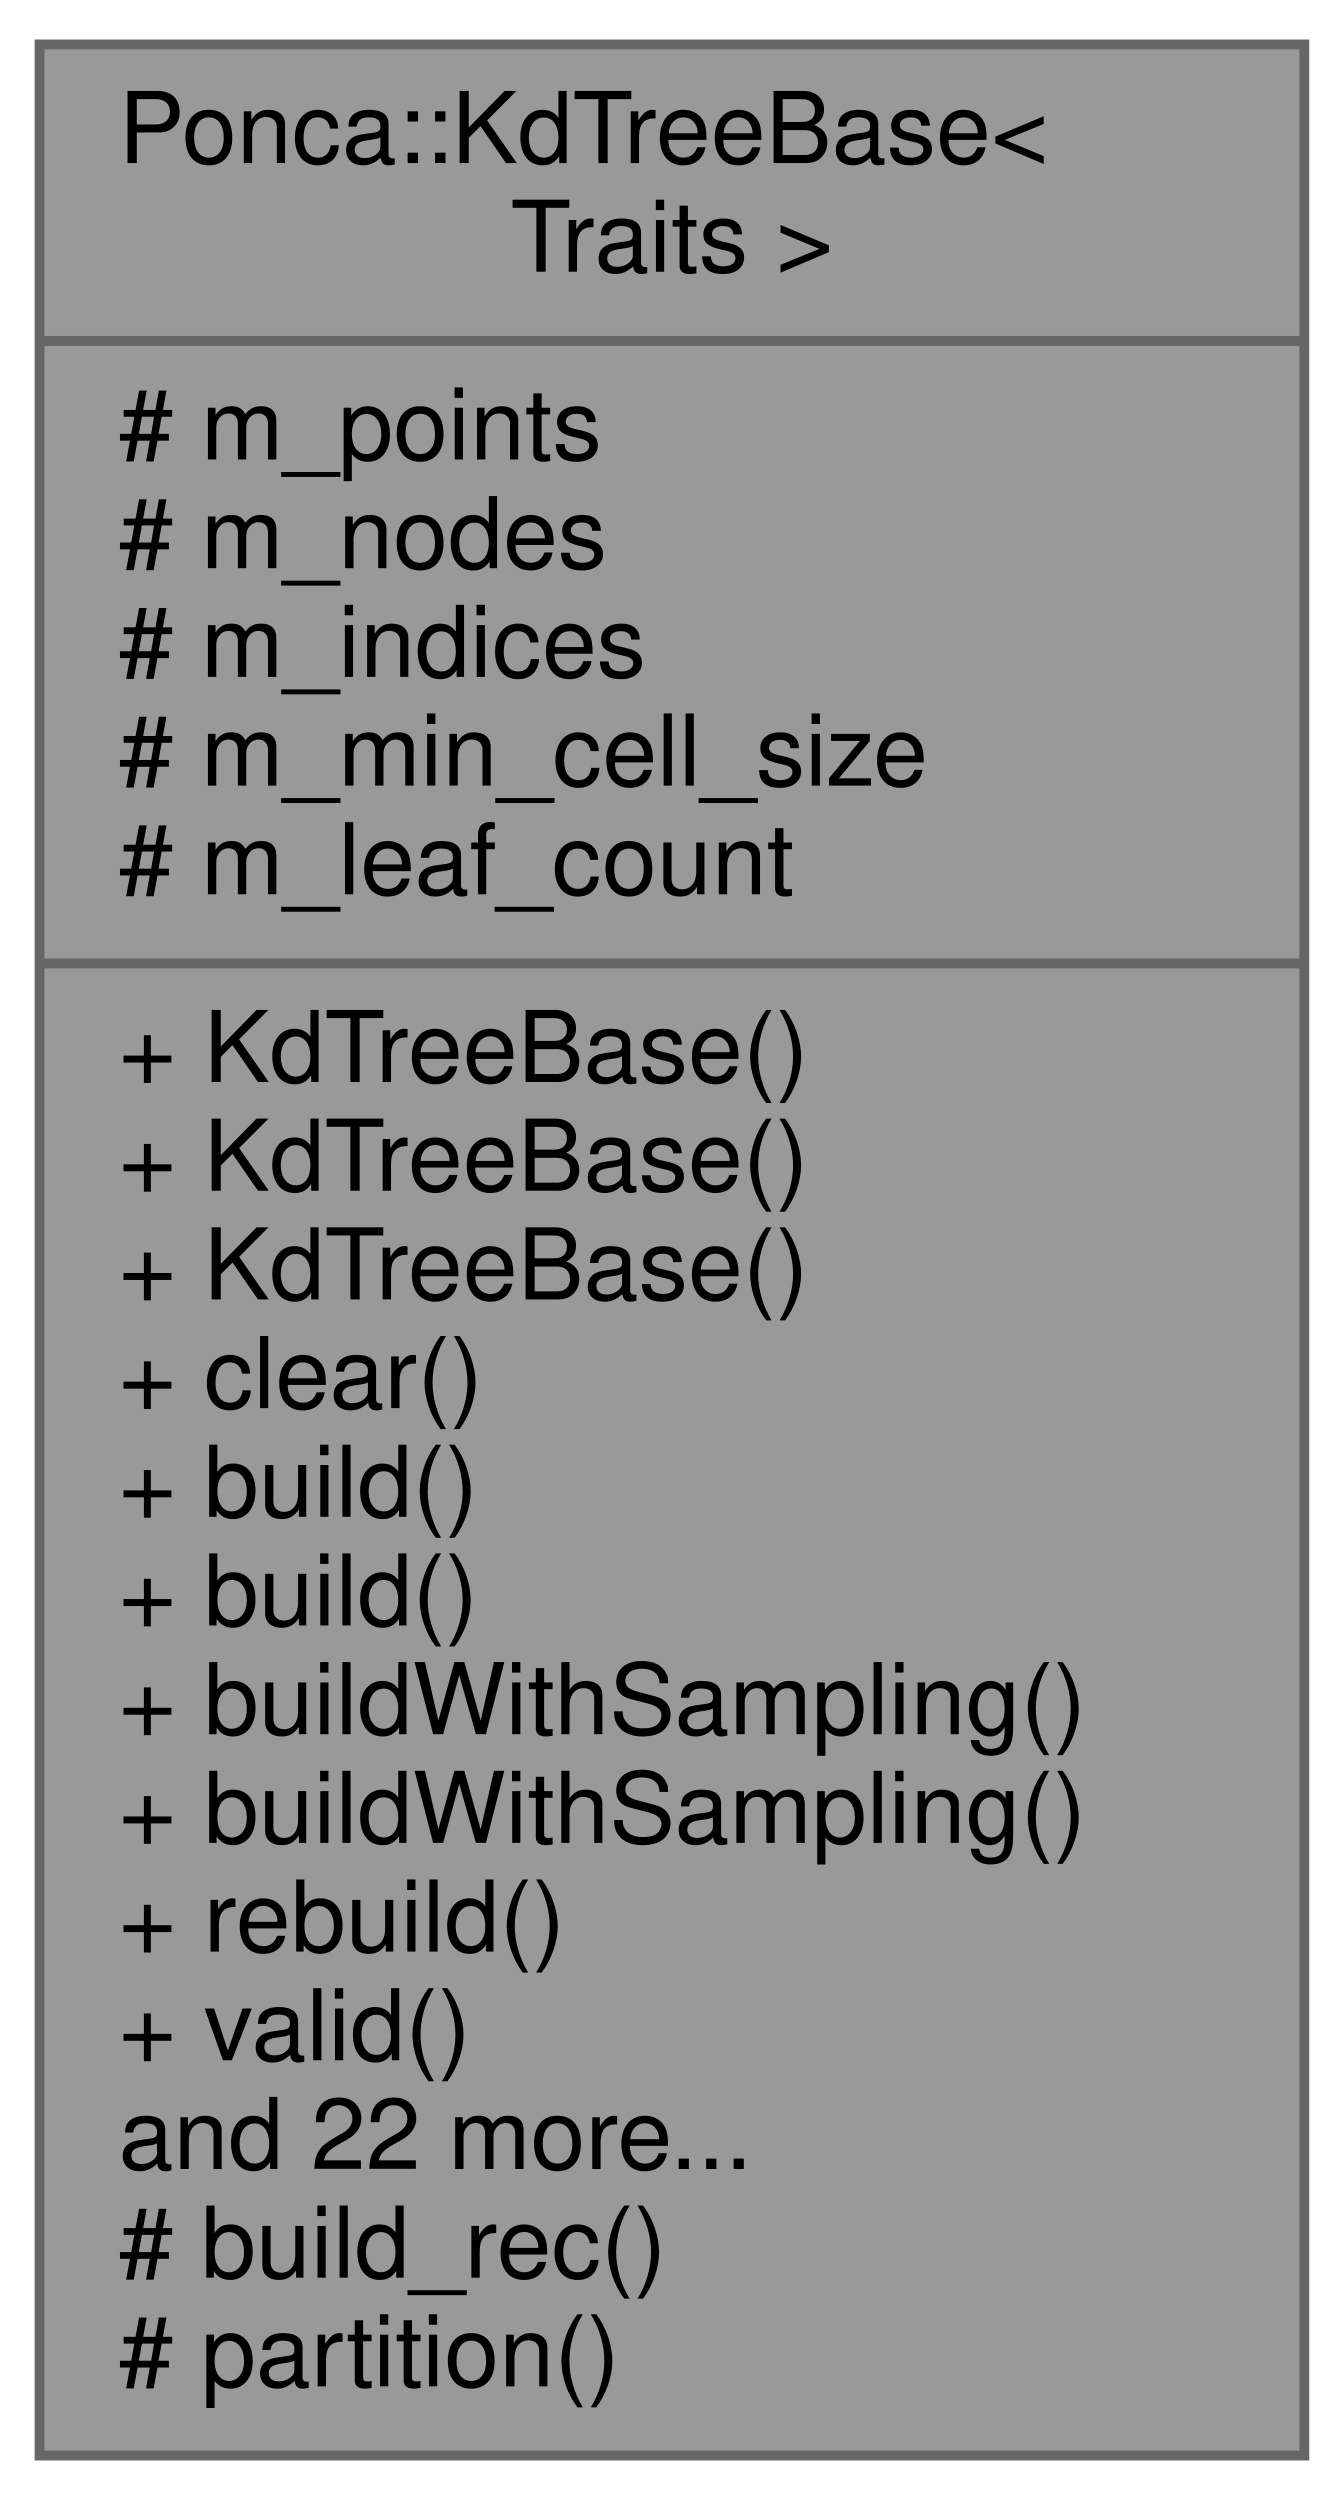
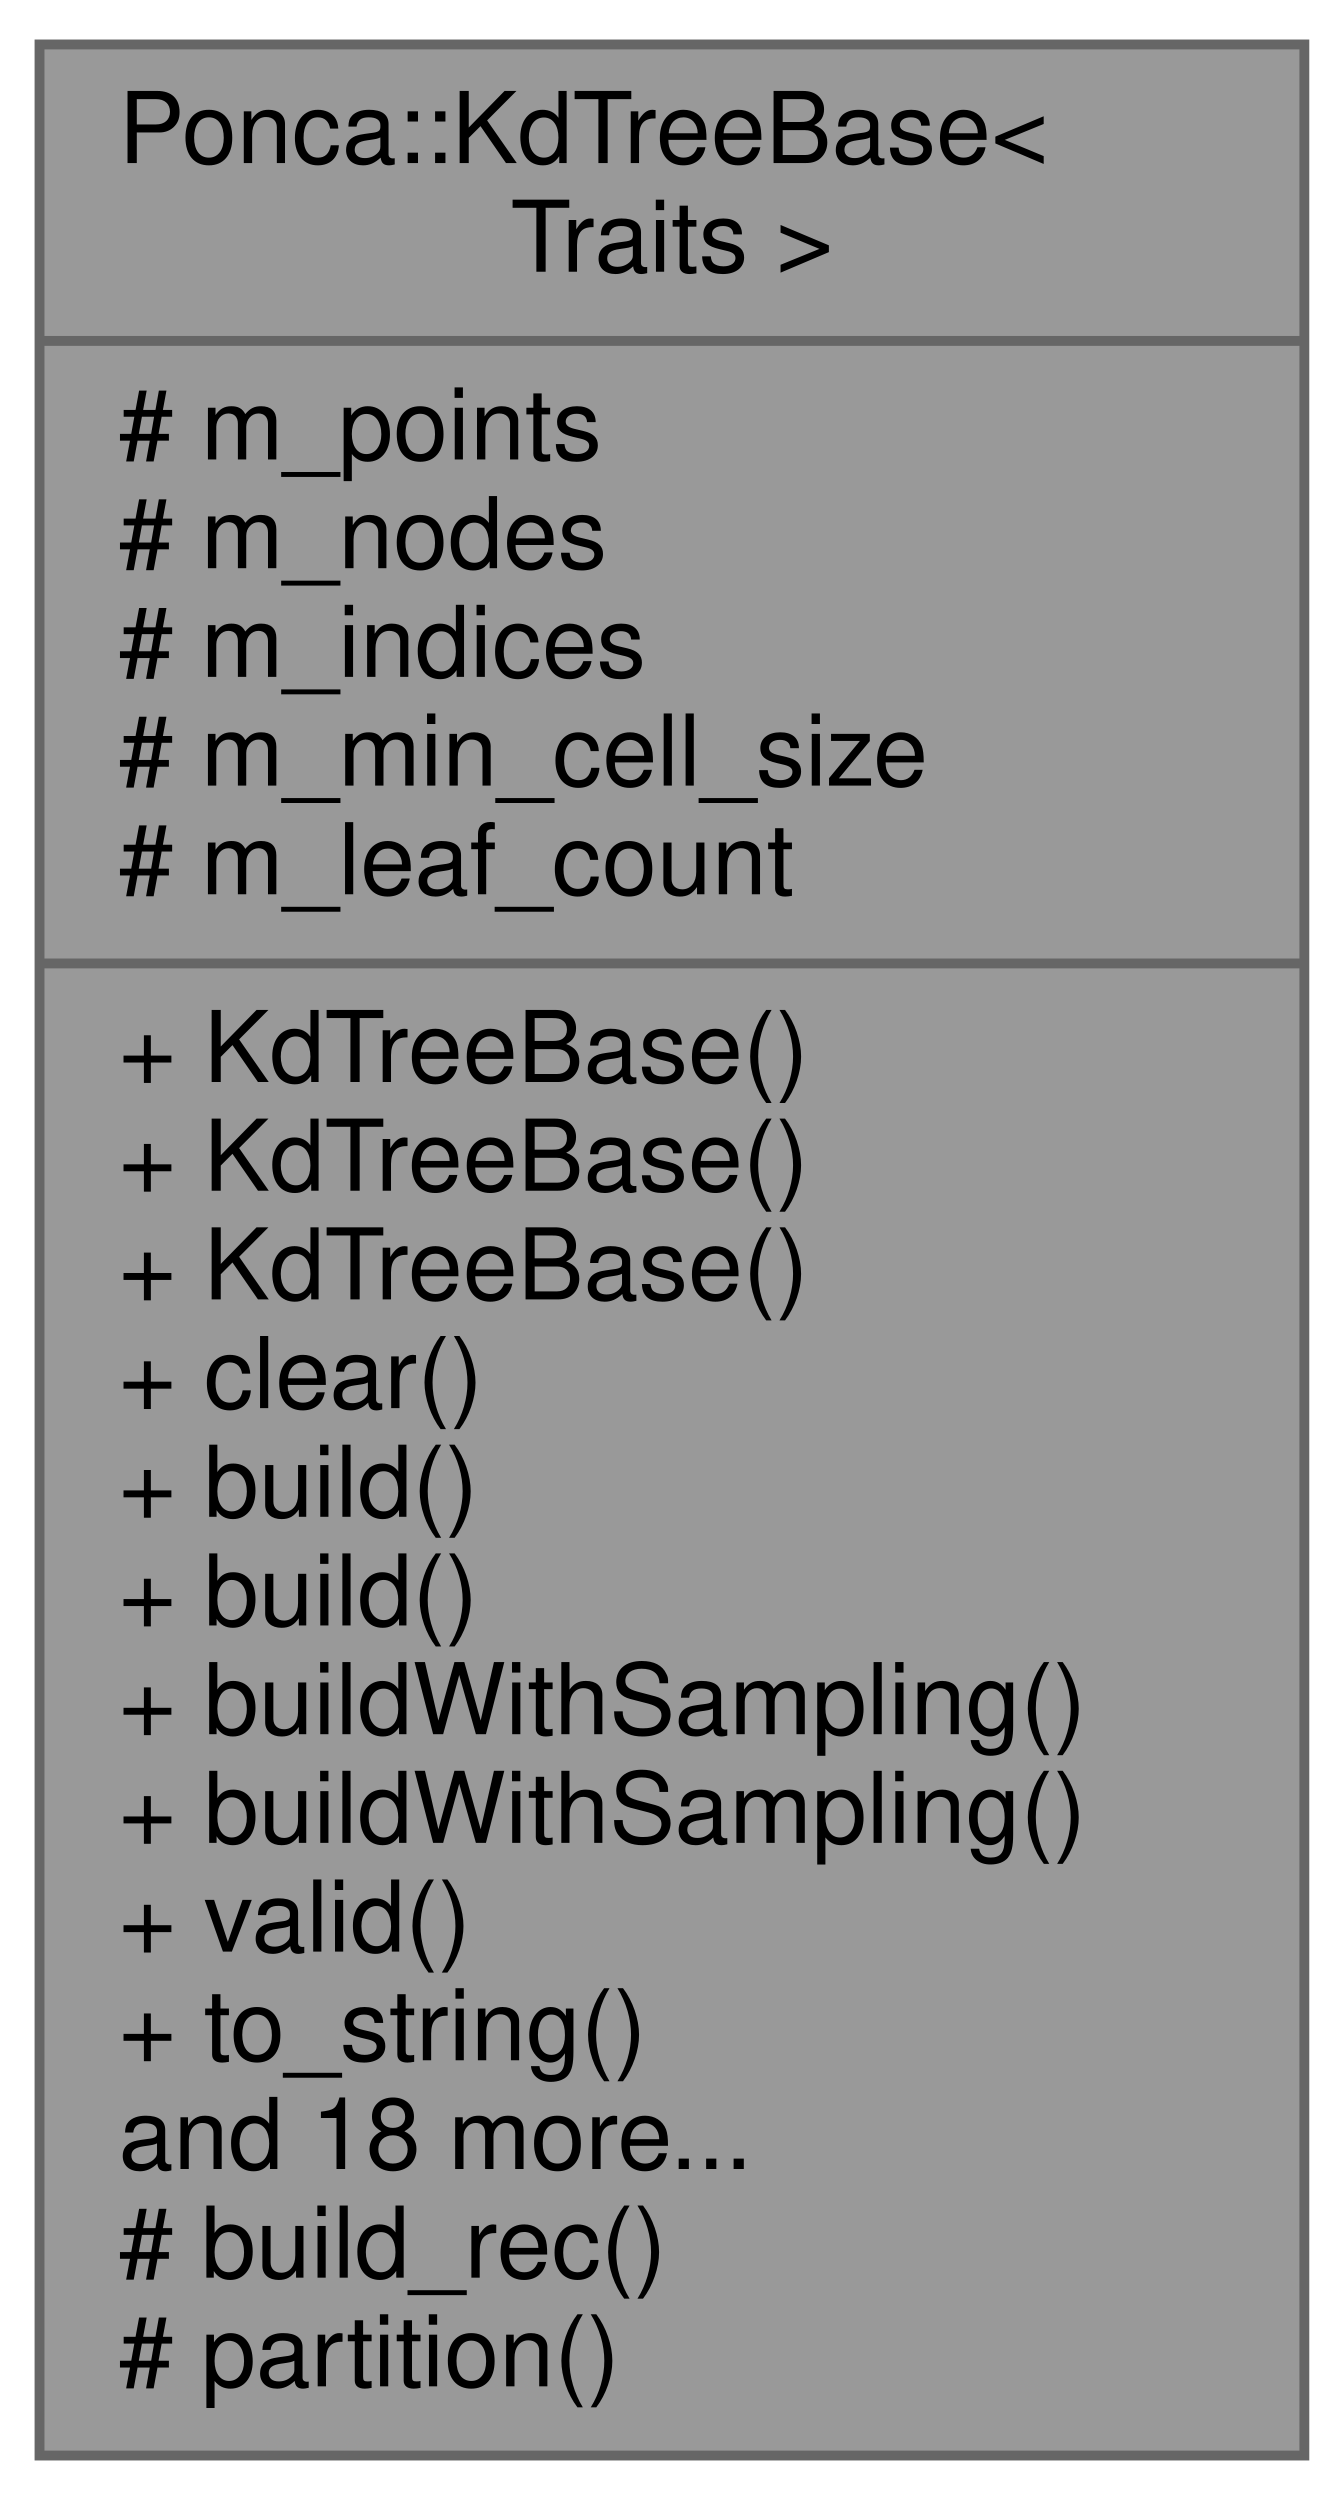
<svg xmlns="http://www.w3.org/2000/svg" xmlns:xlink="http://www.w3.org/1999/xlink" width="136pt" height="253pt" viewBox="0.00 0.00 136.00 253.00">
  <g id="graph0" class="graph" transform="scale(1 1) rotate(0) translate(4 249)">
    <g id="node1" class="node">
      <g id="a_node1">
        <a xlink:title="Customizable base class for KdTree datastructure.">
          <polygon fill="#999999" stroke="#666666" points="0,-0.5 0,-244.5 128,-244.5 128,-0.5 0,-0.5" />
          <text text-anchor="start" x="8" y="-232.5" font-family="Helvetica,sans-Serif" font-size="10.00">Ponca::KdTreeBase&lt;</text>
          <text text-anchor="middle" x="64" y="-221.5" font-family="Helvetica,sans-Serif" font-size="10.00"> Traits &gt;</text>
          <polyline fill="none" stroke="#666666" points="0,-214.5 128,-214.5 " />
          <text text-anchor="start" x="8" y="-202.5" font-family="Helvetica,sans-Serif" font-size="10.00"># m_points</text>
          <text text-anchor="start" x="8" y="-191.5" font-family="Helvetica,sans-Serif" font-size="10.00"># m_nodes</text>
          <text text-anchor="start" x="8" y="-180.5" font-family="Helvetica,sans-Serif" font-size="10.00"># m_indices</text>
          <text text-anchor="start" x="8" y="-169.5" font-family="Helvetica,sans-Serif" font-size="10.00"># m_min_cell_size</text>
          <text text-anchor="start" x="8" y="-158.5" font-family="Helvetica,sans-Serif" font-size="10.00"># m_leaf_count</text>
          <polyline fill="none" stroke="#666666" points="0,-151.5 128,-151.5 " />
          <text text-anchor="start" x="8" y="-139.5" font-family="Helvetica,sans-Serif" font-size="10.00">+ KdTreeBase()</text>
          <text text-anchor="start" x="8" y="-128.5" font-family="Helvetica,sans-Serif" font-size="10.00">+ KdTreeBase()</text>
          <text text-anchor="start" x="8" y="-117.5" font-family="Helvetica,sans-Serif" font-size="10.00">+ KdTreeBase()</text>
          <text text-anchor="start" x="8" y="-106.5" font-family="Helvetica,sans-Serif" font-size="10.00">+ clear()</text>
          <text text-anchor="start" x="8" y="-95.5" font-family="Helvetica,sans-Serif" font-size="10.00">+ build()</text>
          <text text-anchor="start" x="8" y="-84.5" font-family="Helvetica,sans-Serif" font-size="10.00">+ build()</text>
          <text text-anchor="start" x="8" y="-73.5" font-family="Helvetica,sans-Serif" font-size="10.00">+ buildWithSampling()</text>
          <text text-anchor="start" x="8" y="-62.5" font-family="Helvetica,sans-Serif" font-size="10.00">+ buildWithSampling()</text>
-           <text text-anchor="start" x="8" y="-51.5" font-family="Helvetica,sans-Serif" font-size="10.00">+ rebuild()</text>
-           <text text-anchor="start" x="8" y="-40.5" font-family="Helvetica,sans-Serif" font-size="10.00">+ valid()</text>
-           <text text-anchor="start" x="8" y="-29.5" font-family="Helvetica,sans-Serif" font-size="10.00">and 22 more...</text>
+           <text text-anchor="start" x="8" y="-51.5" font-family="Helvetica,sans-Serif" font-size="10.00">+ valid()</text>
+           <text text-anchor="start" x="8" y="-40.5" font-family="Helvetica,sans-Serif" font-size="10.00">+ to_string()</text>
+           <text text-anchor="start" x="8" y="-29.5" font-family="Helvetica,sans-Serif" font-size="10.00">and 18 more...</text>
          <text text-anchor="start" x="8" y="-18.5" font-family="Helvetica,sans-Serif" font-size="10.00"># build_rec()</text>
          <text text-anchor="start" x="8" y="-7.5" font-family="Helvetica,sans-Serif" font-size="10.00"># partition()</text>
        </a>
      </g>
    </g>
  </g>
</svg>
